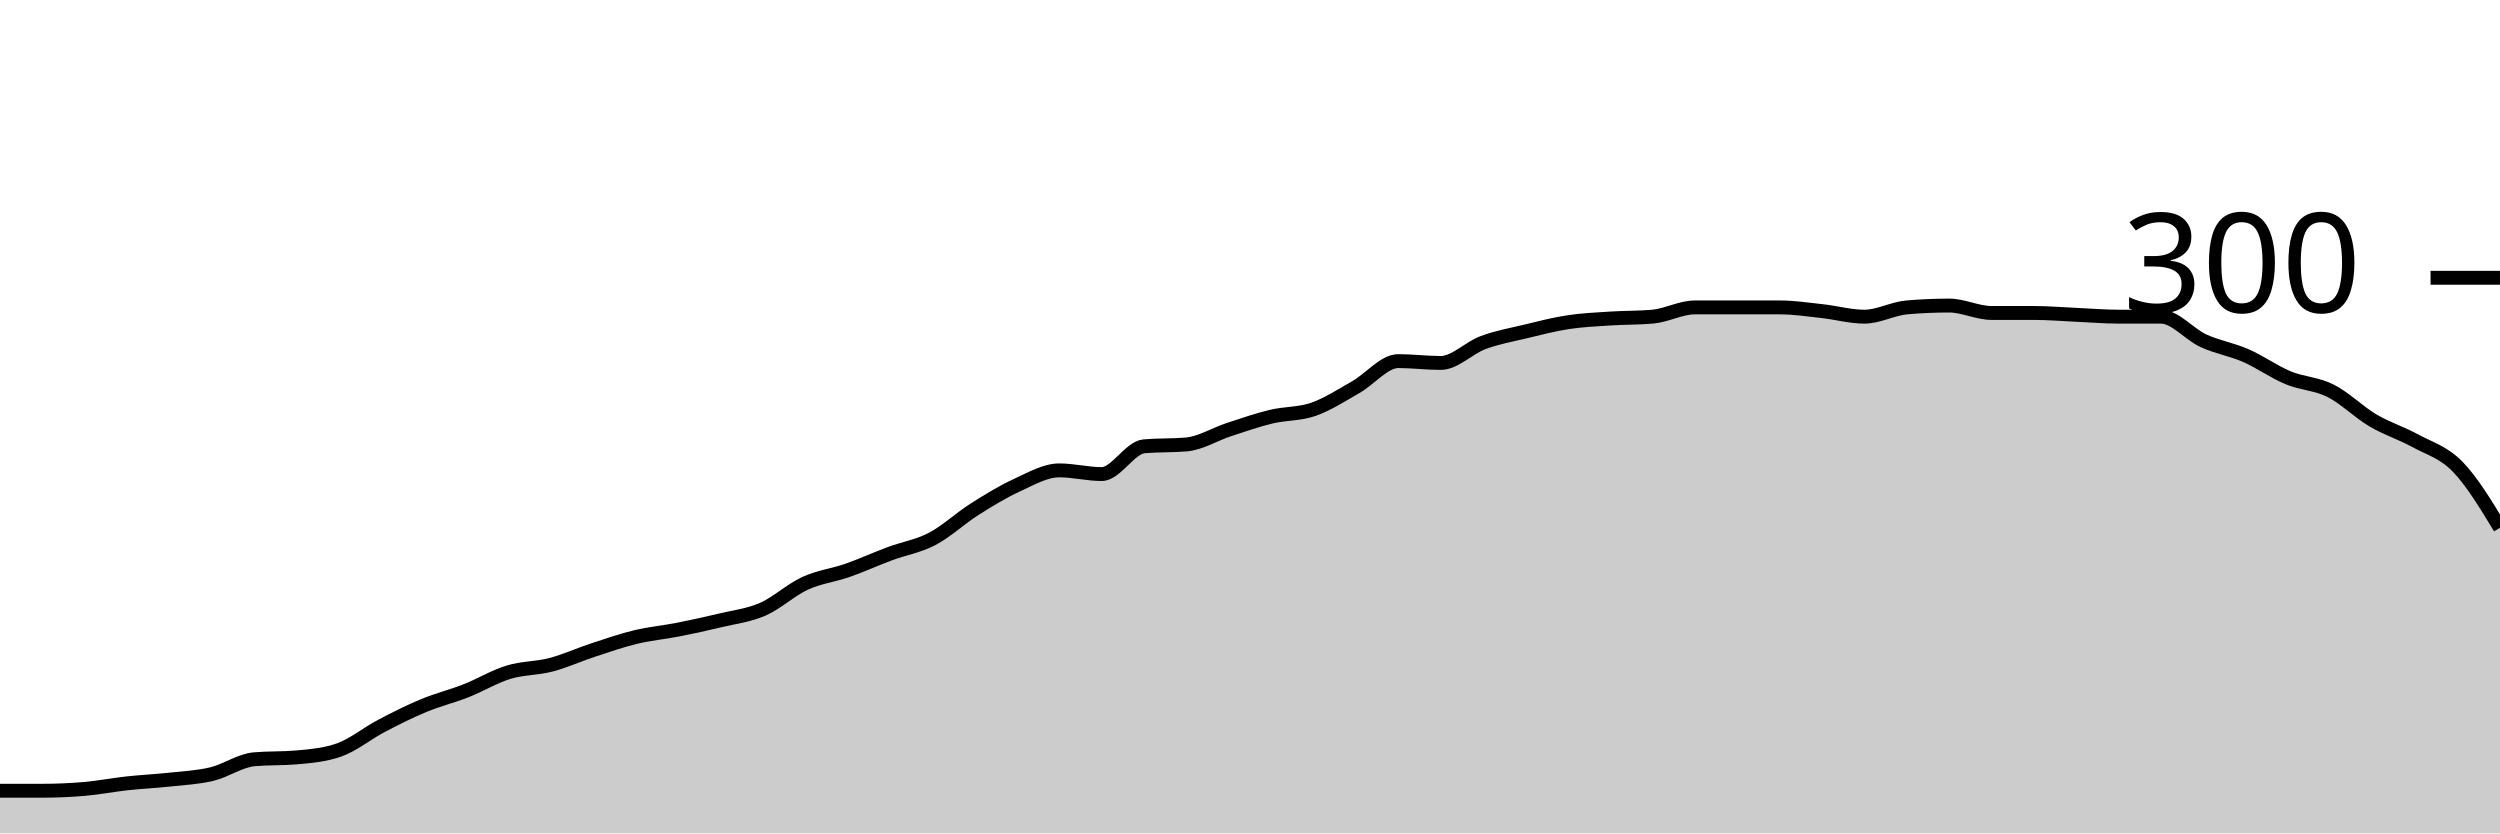
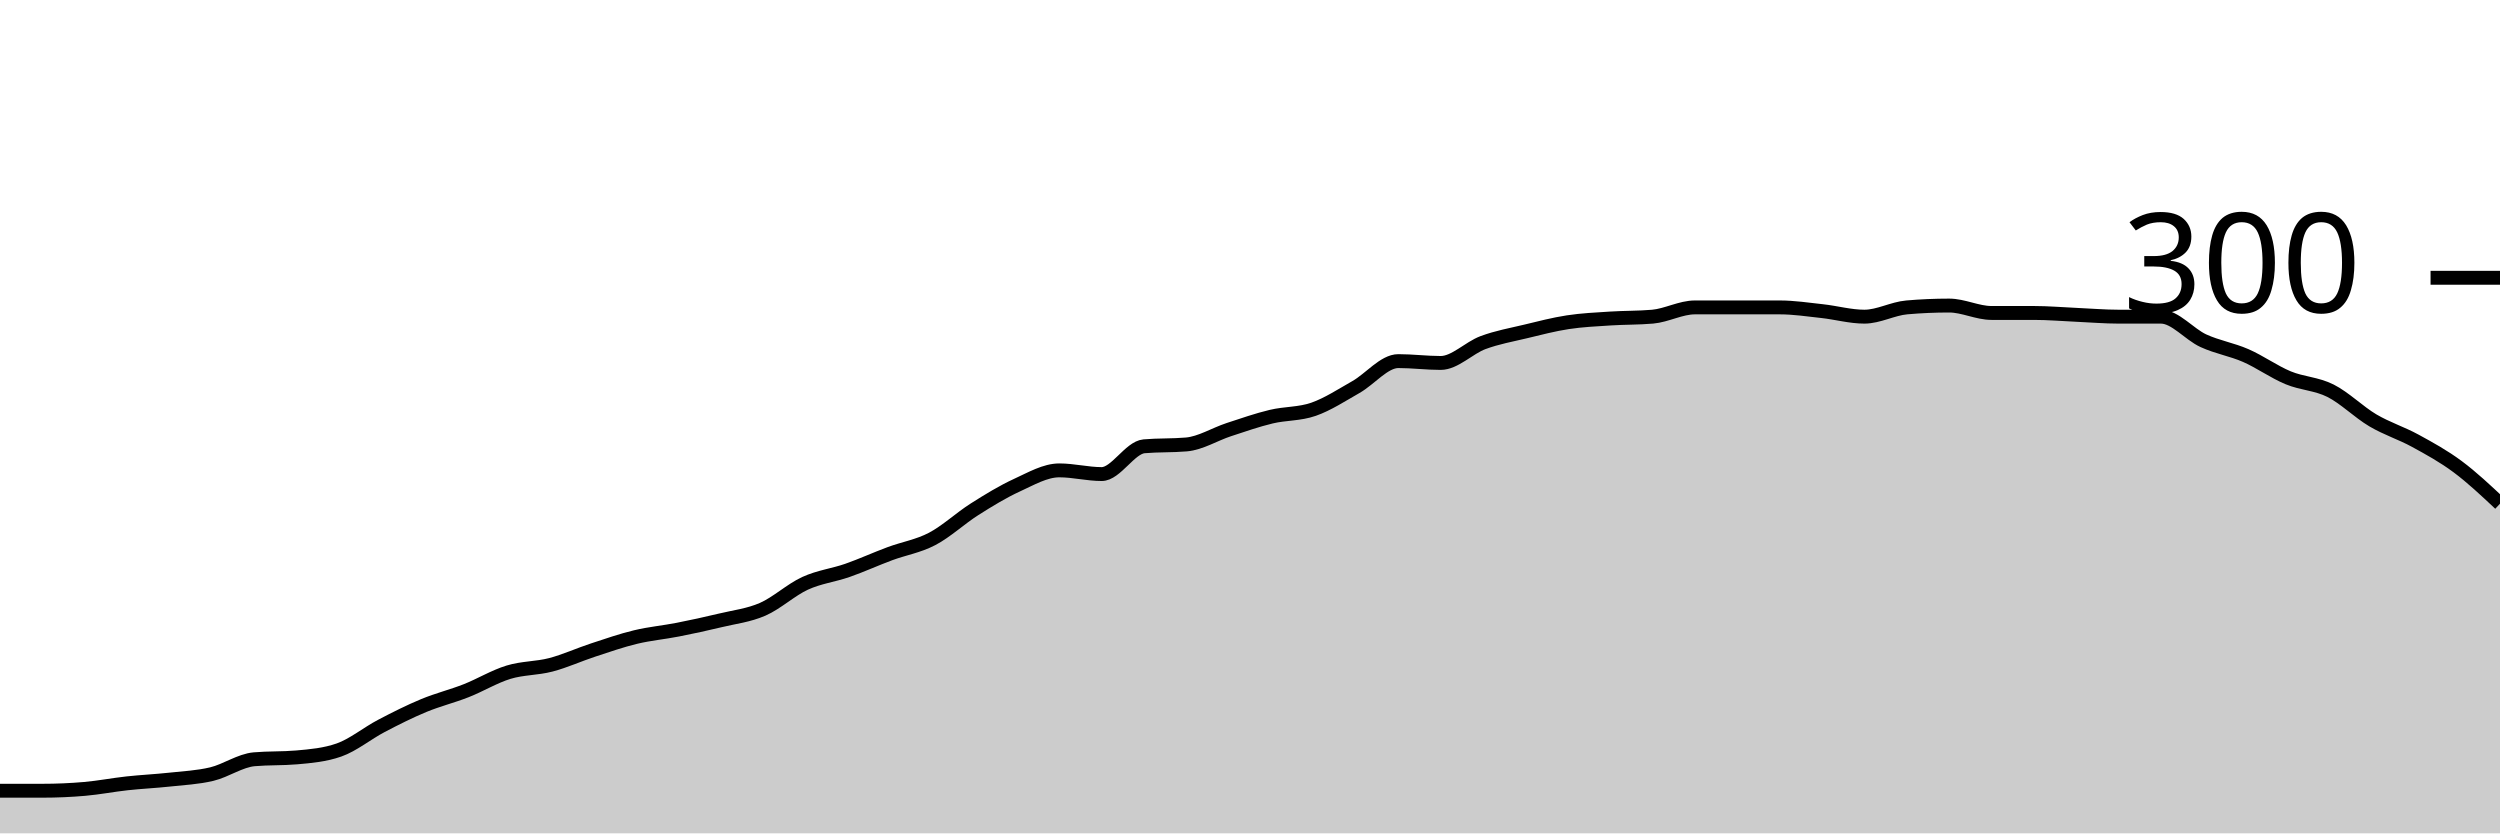
<svg xmlns="http://www.w3.org/2000/svg" viewBox="0 0 180 60">
  <g transform="translate(0,20)">
-     <path class="area" fill="rgba(0, 0, 0, 0.2)" d="M0,36.933C1.017,36.933,2.034,36.933,3.051,36.933C4.068,36.933,5.085,36.889,6.102,36.8C7.119,36.711,8.136,36.511,9.153,36.4C10.169,36.289,11.186,36.244,12.203,36.133C13.22,36.022,14.237,35.978,15.254,35.733C16.271,35.489,17.288,34.756,18.305,34.667C19.322,34.578,20.339,34.622,21.356,34.533C22.373,34.444,23.39,34.356,24.407,34C25.424,33.644,26.441,32.8,27.458,32.267C28.475,31.733,29.492,31.222,30.508,30.8C31.525,30.378,32.542,30.133,33.559,29.733C34.576,29.333,35.593,28.711,36.61,28.4C37.627,28.089,38.644,28.133,39.661,27.867C40.678,27.6,41.695,27.133,42.712,26.8C43.729,26.467,44.746,26.111,45.763,25.867C46.78,25.622,47.797,25.533,48.814,25.333C49.831,25.133,50.847,24.911,51.864,24.667C52.881,24.422,53.898,24.311,54.915,23.867C55.932,23.422,56.949,22.467,57.966,22C58.983,21.533,60,21.422,61.017,21.067C62.034,20.711,63.051,20.244,64.068,19.867C65.085,19.489,66.102,19.333,67.119,18.8C68.136,18.267,69.153,17.311,70.169,16.667C71.186,16.022,72.203,15.4,73.22,14.933C74.237,14.467,75.254,13.867,76.271,13.867C77.288,13.867,78.305,14.133,79.322,14.133C80.339,14.133,81.356,12.222,82.373,12.133C83.39,12.044,84.407,12.089,85.424,12C86.441,11.911,87.458,11.267,88.475,10.933C89.492,10.6,90.508,10.244,91.525,10C92.542,9.756,93.559,9.822,94.576,9.467C95.593,9.111,96.61,8.444,97.627,7.867C98.644,7.289,99.661,6,100.678,6C101.695,6,102.712,6.133,103.729,6.133C104.746,6.133,105.763,5.044,106.78,4.667C107.797,4.289,108.814,4.111,109.831,3.867C110.847,3.622,111.864,3.356,112.881,3.2C113.898,3.044,114.915,3,115.932,2.933C116.949,2.867,117.966,2.889,118.983,2.8C120,2.711,121.017,2.133,122.034,2.133C123.051,2.133,124.068,2.133,125.085,2.133C126.102,2.133,127.119,2.133,128.136,2.133C129.153,2.133,130.169,2.289,131.186,2.4C132.203,2.511,133.22,2.8,134.237,2.8C135.254,2.8,136.271,2.222,137.288,2.133C138.305,2.044,139.322,2,140.339,2C141.356,2,142.373,2.533,143.39,2.533C144.407,2.533,145.424,2.533,146.441,2.533C147.458,2.533,148.475,2.622,149.492,2.667C150.508,2.711,151.525,2.8,152.542,2.8C153.559,2.8,154.576,2.8,155.593,2.8C156.61,2.8,157.627,4.067,158.644,4.533C159.661,5,160.678,5.156,161.695,5.6C162.712,6.044,163.729,6.778,164.746,7.2C165.763,7.622,166.78,7.622,167.797,8.133C168.814,8.644,169.831,9.667,170.847,10.267C171.864,10.867,172.881,11.178,173.898,11.733C174.915,12.289,175.932,12.556,176.949,13.6C177.966,14.644,178.983,16.322,180,18L180,40C178.983,40,177.966,40,176.949,40C175.932,40,174.915,40,173.898,40C172.881,40,171.864,40,170.847,40C169.831,40,168.814,40,167.797,40C166.78,40,165.763,40,164.746,40C163.729,40,162.712,40,161.695,40C160.678,40,159.661,40,158.644,40C157.627,40,156.61,40,155.593,40C154.576,40,153.559,40,152.542,40C151.525,40,150.508,40,149.492,40C148.475,40,147.458,40,146.441,40C145.424,40,144.407,40,143.39,40C142.373,40,141.356,40,140.339,40C139.322,40,138.305,40,137.288,40C136.271,40,135.254,40,134.237,40C133.22,40,132.203,40,131.186,40C130.169,40,129.153,40,128.136,40C127.119,40,126.102,40,125.085,40C124.068,40,123.051,40,122.034,40C121.017,40,120,40,118.983,40C117.966,40,116.949,40,115.932,40C114.915,40,113.898,40,112.881,40C111.864,40,110.847,40,109.831,40C108.814,40,107.797,40,106.78,40C105.763,40,104.746,40,103.729,40C102.712,40,101.695,40,100.678,40C99.661,40,98.644,40,97.627,40C96.61,40,95.593,40,94.576,40C93.559,40,92.542,40,91.525,40C90.508,40,89.492,40,88.475,40C87.458,40,86.441,40,85.424,40C84.407,40,83.39,40,82.373,40C81.356,40,80.339,40,79.322,40C78.305,40,77.288,40,76.271,40C75.254,40,74.237,40,73.22,40C72.203,40,71.186,40,70.169,40C69.153,40,68.136,40,67.119,40C66.102,40,65.085,40,64.068,40C63.051,40,62.034,40,61.017,40C60,40,58.983,40,57.966,40C56.949,40,55.932,40,54.915,40C53.898,40,52.881,40,51.864,40C50.847,40,49.831,40,48.814,40C47.797,40,46.78,40,45.763,40C44.746,40,43.729,40,42.712,40C41.695,40,40.678,40,39.661,40C38.644,40,37.627,40,36.61,40C35.593,40,34.576,40,33.559,40C32.542,40,31.525,40,30.508,40C29.492,40,28.475,40,27.458,40C26.441,40,25.424,40,24.407,40C23.39,40,22.373,40,21.356,40C20.339,40,19.322,40,18.305,40C17.288,40,16.271,40,15.254,40C14.237,40,13.22,40,12.203,40C11.186,40,10.169,40,9.153,40C8.136,40,7.119,40,6.102,40C5.085,40,4.068,40,3.051,40C2.034,40,1.017,40,0,40Z" />
-     <path class="line" stroke="black" fill="none" d="M0,36.933C1.017,36.933,2.034,36.933,3.051,36.933C4.068,36.933,5.085,36.889,6.102,36.8C7.119,36.711,8.136,36.511,9.153,36.4C10.169,36.289,11.186,36.244,12.203,36.133C13.22,36.022,14.237,35.978,15.254,35.733C16.271,35.489,17.288,34.756,18.305,34.667C19.322,34.578,20.339,34.622,21.356,34.533C22.373,34.444,23.39,34.356,24.407,34C25.424,33.644,26.441,32.8,27.458,32.267C28.475,31.733,29.492,31.222,30.508,30.8C31.525,30.378,32.542,30.133,33.559,29.733C34.576,29.333,35.593,28.711,36.61,28.4C37.627,28.089,38.644,28.133,39.661,27.867C40.678,27.6,41.695,27.133,42.712,26.8C43.729,26.467,44.746,26.111,45.763,25.867C46.78,25.622,47.797,25.533,48.814,25.333C49.831,25.133,50.847,24.911,51.864,24.667C52.881,24.422,53.898,24.311,54.915,23.867C55.932,23.422,56.949,22.467,57.966,22C58.983,21.533,60,21.422,61.017,21.067C62.034,20.711,63.051,20.244,64.068,19.867C65.085,19.489,66.102,19.333,67.119,18.8C68.136,18.267,69.153,17.311,70.169,16.667C71.186,16.022,72.203,15.4,73.22,14.933C74.237,14.467,75.254,13.867,76.271,13.867C77.288,13.867,78.305,14.133,79.322,14.133C80.339,14.133,81.356,12.222,82.373,12.133C83.39,12.044,84.407,12.089,85.424,12C86.441,11.911,87.458,11.267,88.475,10.933C89.492,10.6,90.508,10.244,91.525,10C92.542,9.756,93.559,9.822,94.576,9.467C95.593,9.111,96.61,8.444,97.627,7.867C98.644,7.289,99.661,6,100.678,6C101.695,6,102.712,6.133,103.729,6.133C104.746,6.133,105.763,5.044,106.78,4.667C107.797,4.289,108.814,4.111,109.831,3.867C110.847,3.622,111.864,3.356,112.881,3.2C113.898,3.044,114.915,3,115.932,2.933C116.949,2.867,117.966,2.889,118.983,2.8C120,2.711,121.017,2.133,122.034,2.133C123.051,2.133,124.068,2.133,125.085,2.133C126.102,2.133,127.119,2.133,128.136,2.133C129.153,2.133,130.169,2.289,131.186,2.4C132.203,2.511,133.22,2.8,134.237,2.8C135.254,2.8,136.271,2.222,137.288,2.133C138.305,2.044,139.322,2,140.339,2C141.356,2,142.373,2.533,143.39,2.533C144.407,2.533,145.424,2.533,146.441,2.533C147.458,2.533,148.475,2.622,149.492,2.667C150.508,2.711,151.525,2.8,152.542,2.8C153.559,2.8,154.576,2.8,155.593,2.8C156.61,2.8,157.627,4.067,158.644,4.533C159.661,5,160.678,5.156,161.695,5.6C162.712,6.044,163.729,6.778,164.746,7.2C165.763,7.622,166.78,7.622,167.797,8.133C168.814,8.644,169.831,9.667,170.847,10.267C171.864,10.867,172.881,11.178,173.898,11.733C174.915,12.289,175.932,12.556,176.949,13.6C177.966,14.644,178.983,16.322,180,18" />
+     <path class="area" fill="rgba(0, 0, 0, 0.2)" d="M0,36.933C1.017,36.933,2.034,36.933,3.051,36.933C4.068,36.933,5.085,36.889,6.102,36.8C7.119,36.711,8.136,36.511,9.153,36.4C10.169,36.289,11.186,36.244,12.203,36.133C13.22,36.022,14.237,35.978,15.254,35.733C16.271,35.489,17.288,34.756,18.305,34.667C19.322,34.578,20.339,34.622,21.356,34.533C22.373,34.444,23.39,34.356,24.407,34C25.424,33.644,26.441,32.8,27.458,32.267C28.475,31.733,29.492,31.222,30.508,30.8C31.525,30.378,32.542,30.133,33.559,29.733C34.576,29.333,35.593,28.711,36.61,28.4C37.627,28.089,38.644,28.133,39.661,27.867C40.678,27.6,41.695,27.133,42.712,26.8C43.729,26.467,44.746,26.111,45.763,25.867C46.78,25.622,47.797,25.533,48.814,25.333C49.831,25.133,50.847,24.911,51.864,24.667C52.881,24.422,53.898,24.311,54.915,23.867C55.932,23.422,56.949,22.467,57.966,22C58.983,21.533,60,21.422,61.017,21.067C62.034,20.711,63.051,20.244,64.068,19.867C65.085,19.489,66.102,19.333,67.119,18.8C68.136,18.267,69.153,17.311,70.169,16.667C71.186,16.022,72.203,15.4,73.22,14.933C74.237,14.467,75.254,13.867,76.271,13.867C77.288,13.867,78.305,14.133,79.322,14.133C80.339,14.133,81.356,12.222,82.373,12.133C83.39,12.044,84.407,12.089,85.424,12C86.441,11.911,87.458,11.267,88.475,10.933C89.492,10.6,90.508,10.244,91.525,10C92.542,9.756,93.559,9.822,94.576,9.467C95.593,9.111,96.61,8.444,97.627,7.867C98.644,7.289,99.661,6,100.678,6C101.695,6,102.712,6.133,103.729,6.133C104.746,6.133,105.763,5.044,106.78,4.667C107.797,4.289,108.814,4.111,109.831,3.867C110.847,3.622,111.864,3.356,112.881,3.2C113.898,3.044,114.915,3,115.932,2.933C116.949,2.867,117.966,2.889,118.983,2.8C120,2.711,121.017,2.133,122.034,2.133C123.051,2.133,124.068,2.133,125.085,2.133C126.102,2.133,127.119,2.133,128.136,2.133C129.153,2.133,130.169,2.289,131.186,2.4C132.203,2.511,133.22,2.8,134.237,2.8C135.254,2.8,136.271,2.222,137.288,2.133C138.305,2.044,139.322,2,140.339,2C141.356,2,142.373,2.533,143.39,2.533C144.407,2.533,145.424,2.533,146.441,2.533C147.458,2.533,148.475,2.622,149.492,2.667C150.508,2.711,151.525,2.8,152.542,2.8C153.559,2.8,154.576,2.8,155.593,2.8C156.61,2.8,157.627,4.067,158.644,4.533C159.661,5,160.678,5.156,161.695,5.6C162.712,6.044,163.729,6.778,164.746,7.2C165.763,7.622,166.78,7.622,167.797,8.133C168.814,8.644,169.831,9.667,170.847,10.267C171.864,10.867,172.881,11.178,173.898,11.733C174.915,12.289,175.932,12.844,176.949,13.6C177.966,14.356,178.983,15.311,180,16.267L180,40C178.983,40,177.966,40,176.949,40C175.932,40,174.915,40,173.898,40C172.881,40,171.864,40,170.847,40C169.831,40,168.814,40,167.797,40C166.78,40,165.763,40,164.746,40C163.729,40,162.712,40,161.695,40C160.678,40,159.661,40,158.644,40C157.627,40,156.61,40,155.593,40C154.576,40,153.559,40,152.542,40C151.525,40,150.508,40,149.492,40C148.475,40,147.458,40,146.441,40C145.424,40,144.407,40,143.39,40C142.373,40,141.356,40,140.339,40C139.322,40,138.305,40,137.288,40C136.271,40,135.254,40,134.237,40C133.22,40,132.203,40,131.186,40C130.169,40,129.153,40,128.136,40C127.119,40,126.102,40,125.085,40C124.068,40,123.051,40,122.034,40C121.017,40,120,40,118.983,40C117.966,40,116.949,40,115.932,40C114.915,40,113.898,40,112.881,40C111.864,40,110.847,40,109.831,40C108.814,40,107.797,40,106.78,40C105.763,40,104.746,40,103.729,40C102.712,40,101.695,40,100.678,40C99.661,40,98.644,40,97.627,40C96.61,40,95.593,40,94.576,40C93.559,40,92.542,40,91.525,40C90.508,40,89.492,40,88.475,40C87.458,40,86.441,40,85.424,40C84.407,40,83.39,40,82.373,40C81.356,40,80.339,40,79.322,40C78.305,40,77.288,40,76.271,40C75.254,40,74.237,40,73.22,40C72.203,40,71.186,40,70.169,40C69.153,40,68.136,40,67.119,40C66.102,40,65.085,40,64.068,40C63.051,40,62.034,40,61.017,40C60,40,58.983,40,57.966,40C56.949,40,55.932,40,54.915,40C53.898,40,52.881,40,51.864,40C50.847,40,49.831,40,48.814,40C47.797,40,46.78,40,45.763,40C44.746,40,43.729,40,42.712,40C41.695,40,40.678,40,39.661,40C38.644,40,37.627,40,36.61,40C35.593,40,34.576,40,33.559,40C32.542,40,31.525,40,30.508,40C29.492,40,28.475,40,27.458,40C26.441,40,25.424,40,24.407,40C23.39,40,22.373,40,21.356,40C20.339,40,19.322,40,18.305,40C17.288,40,16.271,40,15.254,40C14.237,40,13.22,40,12.203,40C11.186,40,10.169,40,9.153,40C8.136,40,7.119,40,6.102,40C5.085,40,4.068,40,3.051,40C2.034,40,1.017,40,0,40Z" />
+     <path class="line" stroke="black" fill="none" d="M0,36.933C1.017,36.933,2.034,36.933,3.051,36.933C4.068,36.933,5.085,36.889,6.102,36.8C7.119,36.711,8.136,36.511,9.153,36.4C10.169,36.289,11.186,36.244,12.203,36.133C13.22,36.022,14.237,35.978,15.254,35.733C16.271,35.489,17.288,34.756,18.305,34.667C19.322,34.578,20.339,34.622,21.356,34.533C22.373,34.444,23.39,34.356,24.407,34C25.424,33.644,26.441,32.8,27.458,32.267C28.475,31.733,29.492,31.222,30.508,30.8C31.525,30.378,32.542,30.133,33.559,29.733C34.576,29.333,35.593,28.711,36.61,28.4C37.627,28.089,38.644,28.133,39.661,27.867C40.678,27.6,41.695,27.133,42.712,26.8C43.729,26.467,44.746,26.111,45.763,25.867C46.78,25.622,47.797,25.533,48.814,25.333C49.831,25.133,50.847,24.911,51.864,24.667C52.881,24.422,53.898,24.311,54.915,23.867C55.932,23.422,56.949,22.467,57.966,22C58.983,21.533,60,21.422,61.017,21.067C62.034,20.711,63.051,20.244,64.068,19.867C65.085,19.489,66.102,19.333,67.119,18.8C68.136,18.267,69.153,17.311,70.169,16.667C71.186,16.022,72.203,15.4,73.22,14.933C74.237,14.467,75.254,13.867,76.271,13.867C77.288,13.867,78.305,14.133,79.322,14.133C80.339,14.133,81.356,12.222,82.373,12.133C83.39,12.044,84.407,12.089,85.424,12C86.441,11.911,87.458,11.267,88.475,10.933C89.492,10.6,90.508,10.244,91.525,10C92.542,9.756,93.559,9.822,94.576,9.467C95.593,9.111,96.61,8.444,97.627,7.867C98.644,7.289,99.661,6,100.678,6C101.695,6,102.712,6.133,103.729,6.133C104.746,6.133,105.763,5.044,106.78,4.667C107.797,4.289,108.814,4.111,109.831,3.867C110.847,3.622,111.864,3.356,112.881,3.2C113.898,3.044,114.915,3,115.932,2.933C116.949,2.867,117.966,2.889,118.983,2.8C120,2.711,121.017,2.133,122.034,2.133C123.051,2.133,124.068,2.133,125.085,2.133C126.102,2.133,127.119,2.133,128.136,2.133C129.153,2.133,130.169,2.289,131.186,2.4C132.203,2.511,133.22,2.8,134.237,2.8C135.254,2.8,136.271,2.222,137.288,2.133C138.305,2.044,139.322,2,140.339,2C141.356,2,142.373,2.533,143.39,2.533C144.407,2.533,145.424,2.533,146.441,2.533C147.458,2.533,148.475,2.622,149.492,2.667C150.508,2.711,151.525,2.8,152.542,2.8C153.559,2.8,154.576,2.8,155.593,2.8C156.61,2.8,157.627,4.067,158.644,4.533C159.661,5,160.678,5.156,161.695,5.6C162.712,6.044,163.729,6.778,164.746,7.2C165.763,7.622,166.78,7.622,167.797,8.133C168.814,8.644,169.831,9.667,170.847,10.267C171.864,10.867,172.881,11.178,173.898,11.733C174.915,12.289,175.932,12.844,176.949,13.6C177.966,14.356,178.983,15.311,180,16.267" />
    <path class="axis-ceiling" stroke-width="1" stroke="black" fill="none" d="M175,0L180,0" />
    <text class="axis-ceiling-label" font-family="sans-serif" text-anchor="end" font-size="10px" x="170" y="2.5">300</text>
  </g>
</svg>
